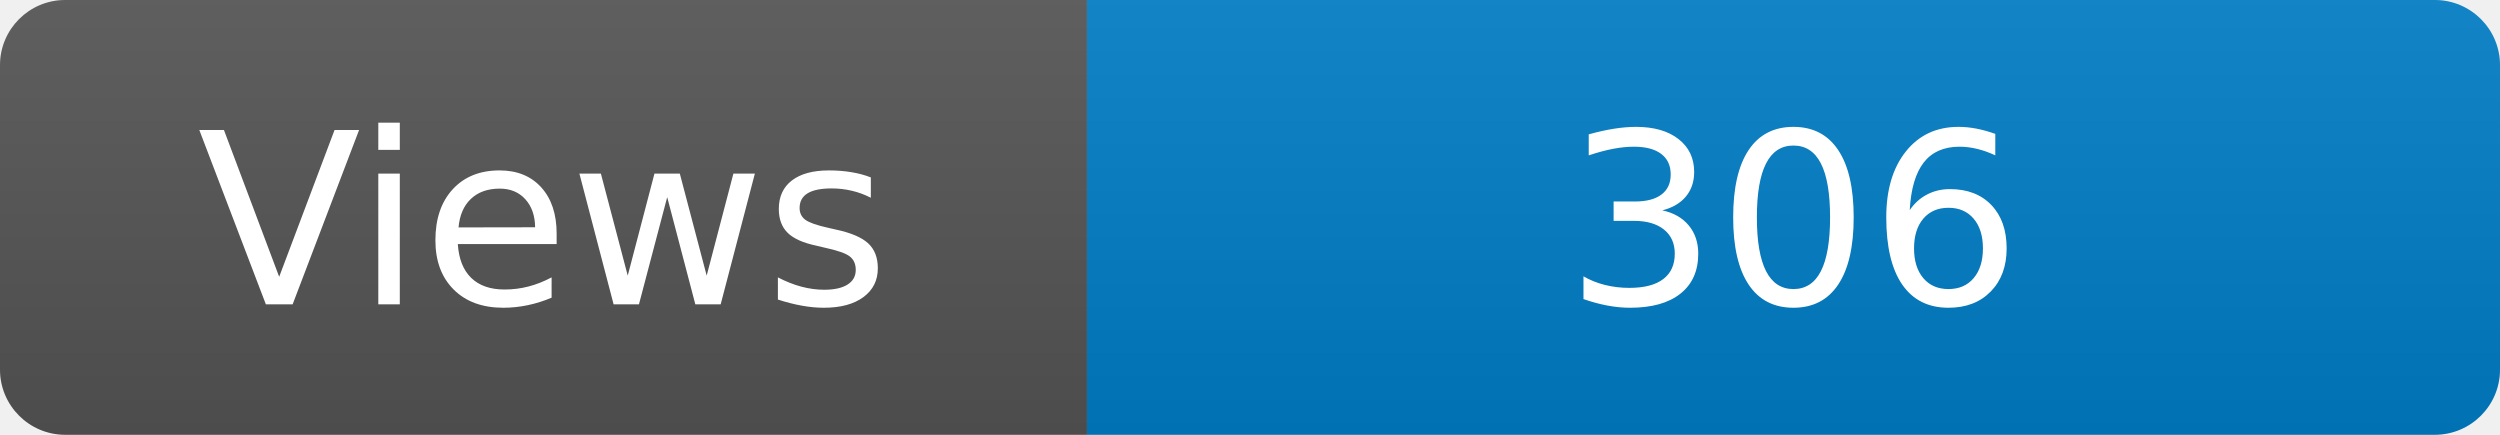
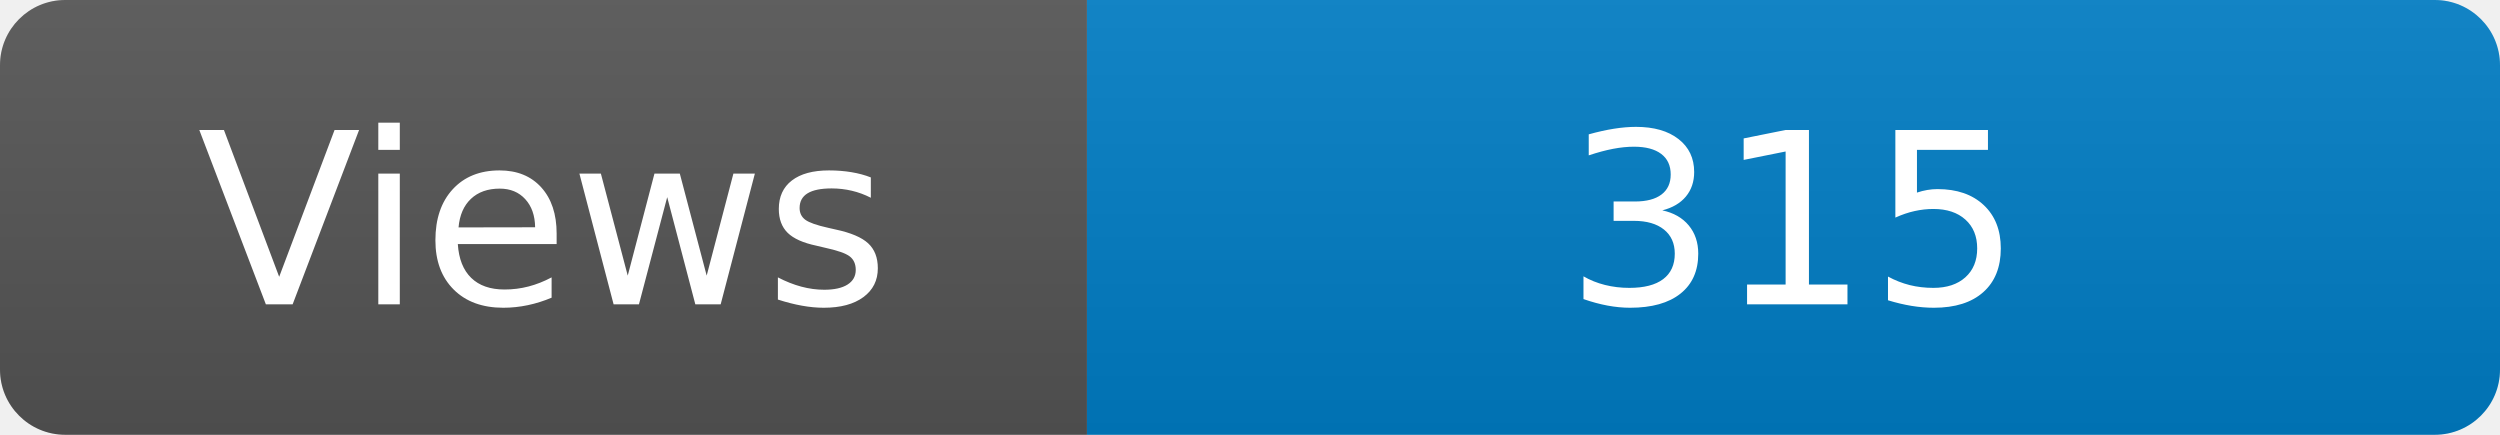
<svg xmlns="http://www.w3.org/2000/svg" width="115" height="20" role="img" aria-label="Maintained?: yes">
  <linearGradient id="s" x2="0" y2="100%">
    <stop offset="0" stop-color="#bbb" stop-opacity=".1" />
    <stop offset="1" stop-opacity=".1" />
  </linearGradient>
  <clipPath id="r">
    <rect width="115" height="20" rx="3" fill="#fff" />
  </clipPath>
  <g clip-path="url(#r)">
    <rect width="50" height="20" fill="#555" />
    <rect x="50" width="160" height="20" fill="#007ec6" />
    <rect width="115" height="20" fill="url(#s)" />
  </g>
  <g fill="#fff" text-anchor="middle" font-family="Verdana,Geneva,DejaVu Sans,sans-serif" font-size="110">
    <text x="250" y="140" transform="scale(.1)" fill="#fff">Views</text>
-     <text x="825" y="140" transform="scale(.1)" fill="#fff">306</text>
+     <text x="825" y="140" transform="scale(.1)" fill="#fff">315</text>
  </g>
</svg>
